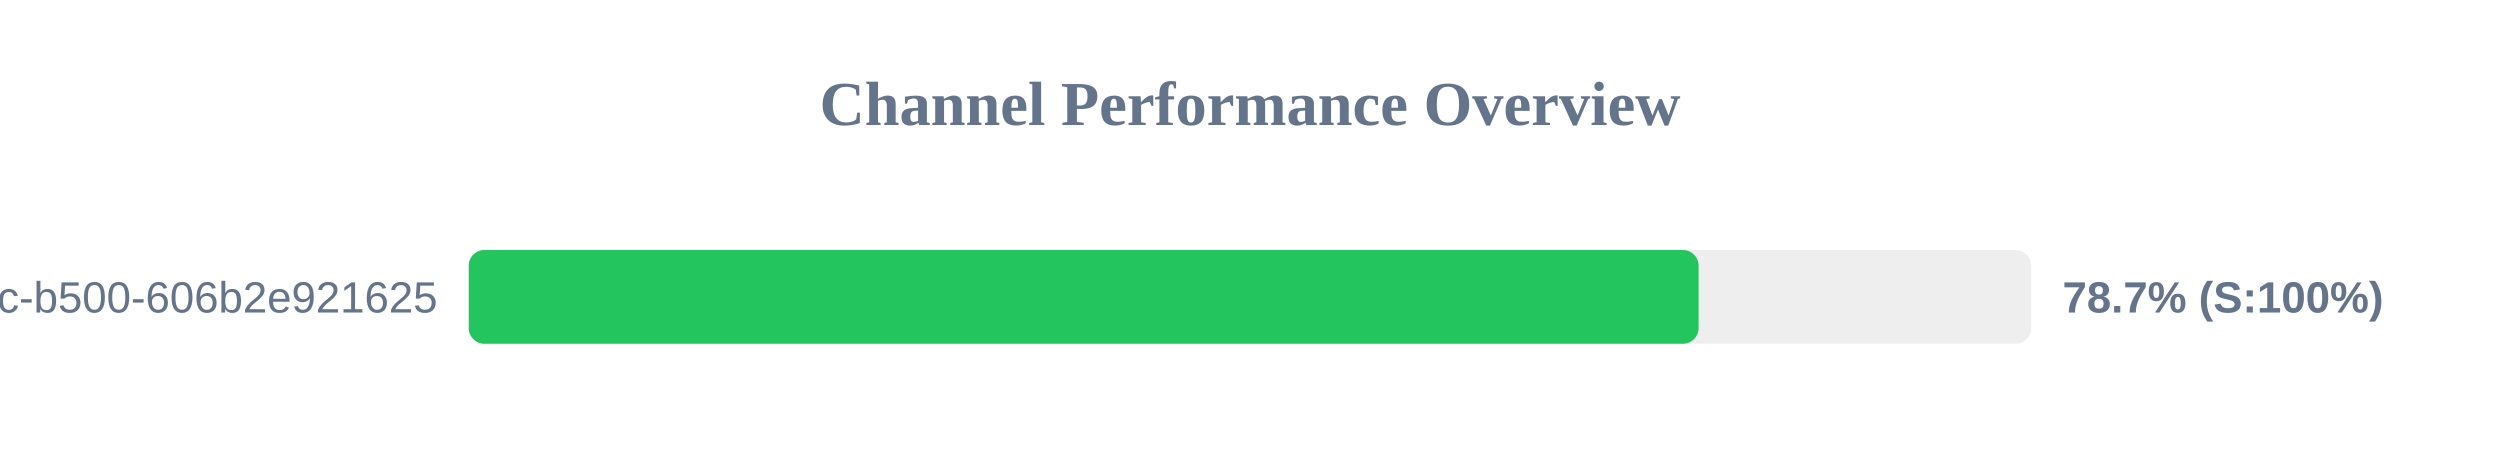
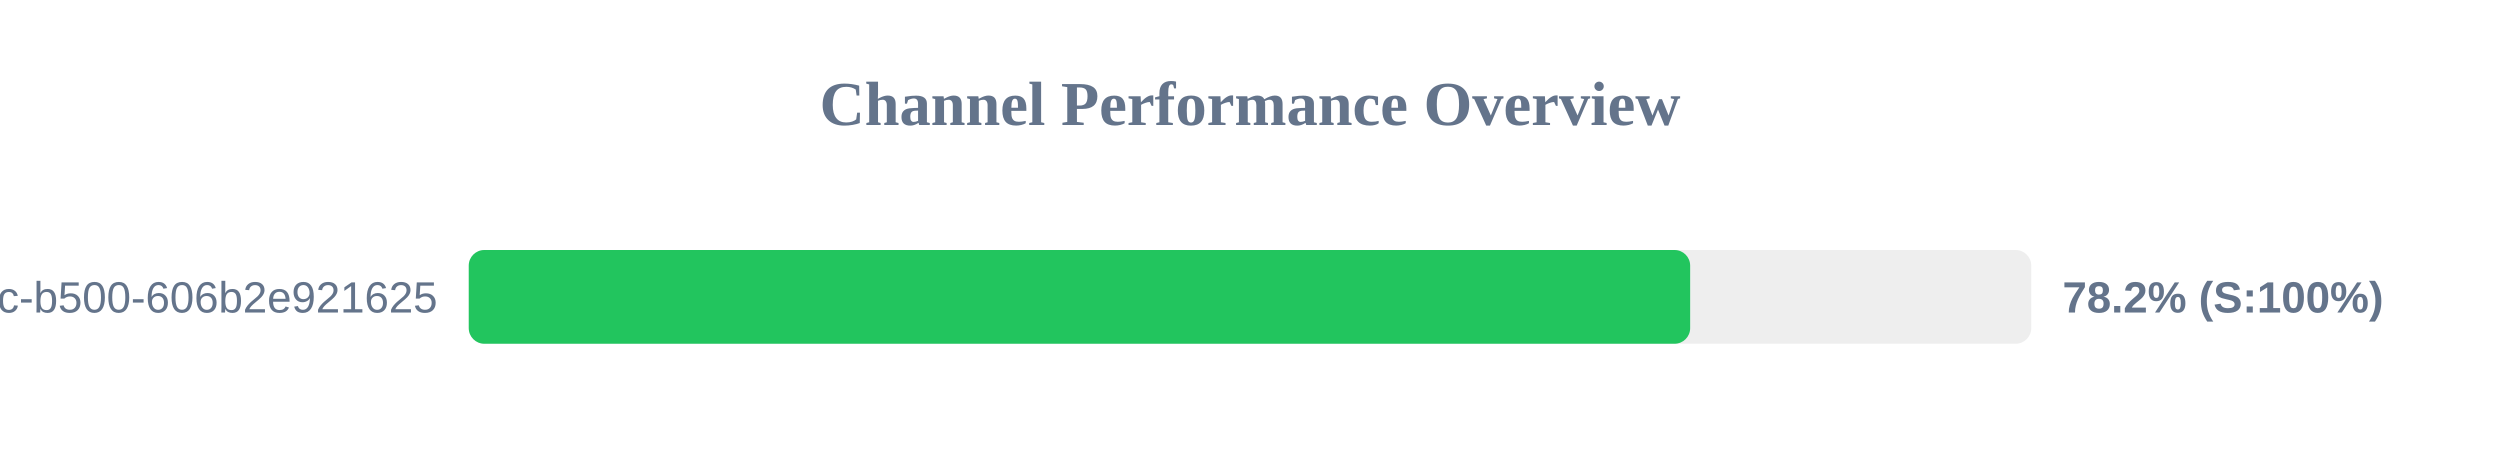
<svg xmlns="http://www.w3.org/2000/svg" width="800" height="150" version="1.1">
  <style>
        .row { font: 14px Arial; fill: #64748b; }
        .score { font: bold 14px Arial; fill: #64748b; }
    </style>
  <text x="400" y="40" text-anchor="middle" font-size="20px" font-weight="bold" fill="#64748b">Channel Performance Overview</text>
  <rect x="150" y="80" width="500" height="30" fill="#eee" rx="5" />
-   <rect x="150" y="80" width="393.55" height="30" fill="#22c55e" rx="5" />
+   <rect x="150" y="80" width="390.85" height="30" fill="#22c55e" rx="5" />
  <text x="140" y="100" text-anchor="end" class="row">?uuid=f901861b-6491-450c-b500-606b2e921625</text>
-   <text x="660" y="100" text-anchor="start" class="score">78.7% (S:100%)</text>
+   <text x="660" y="100" text-anchor="start" class="score">78.2% (S:100%)</text>
</svg>
